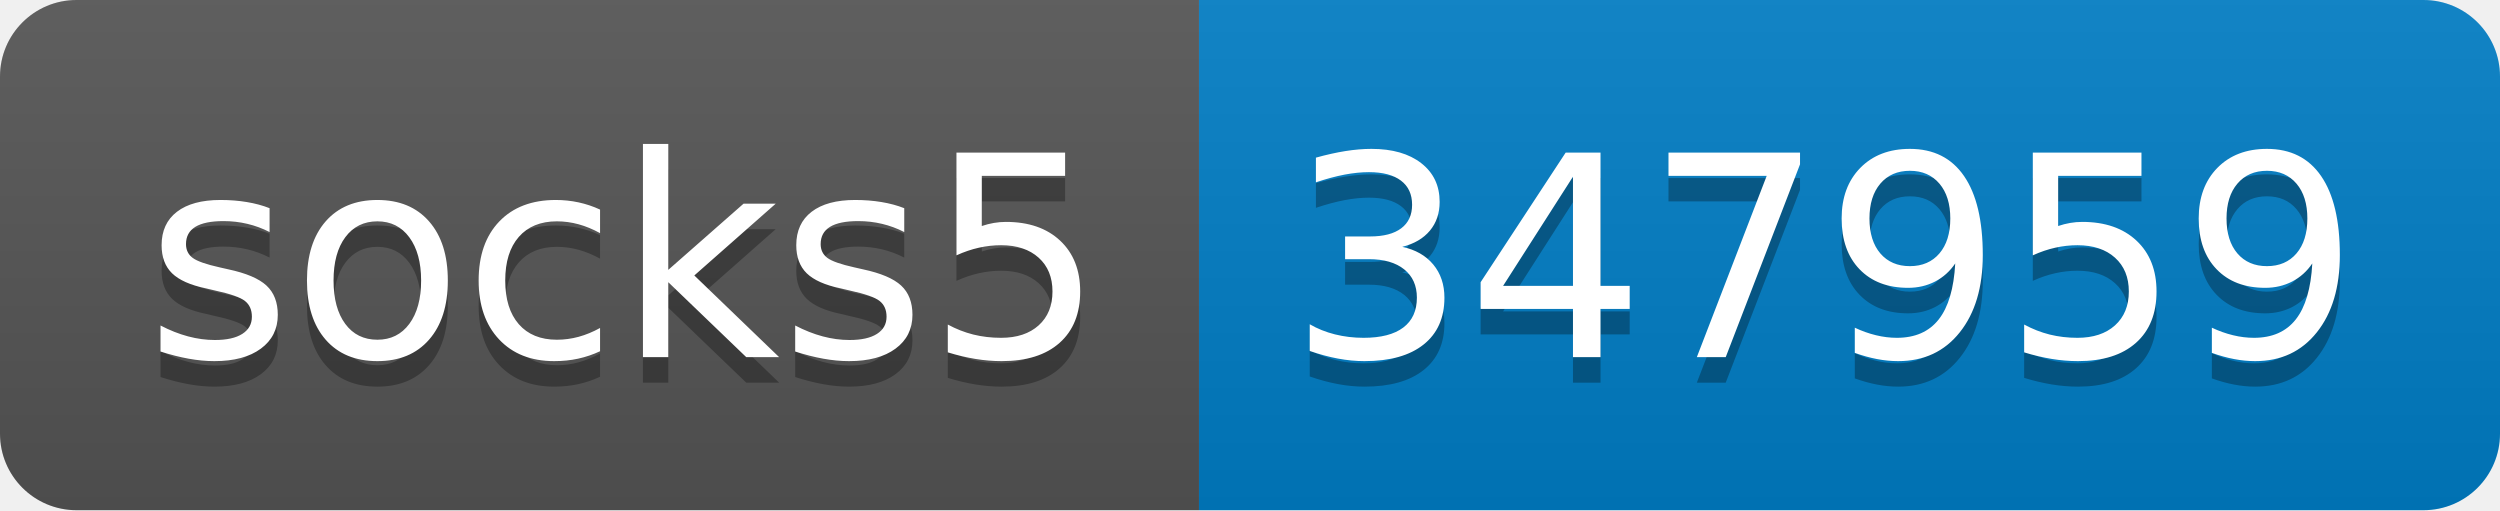
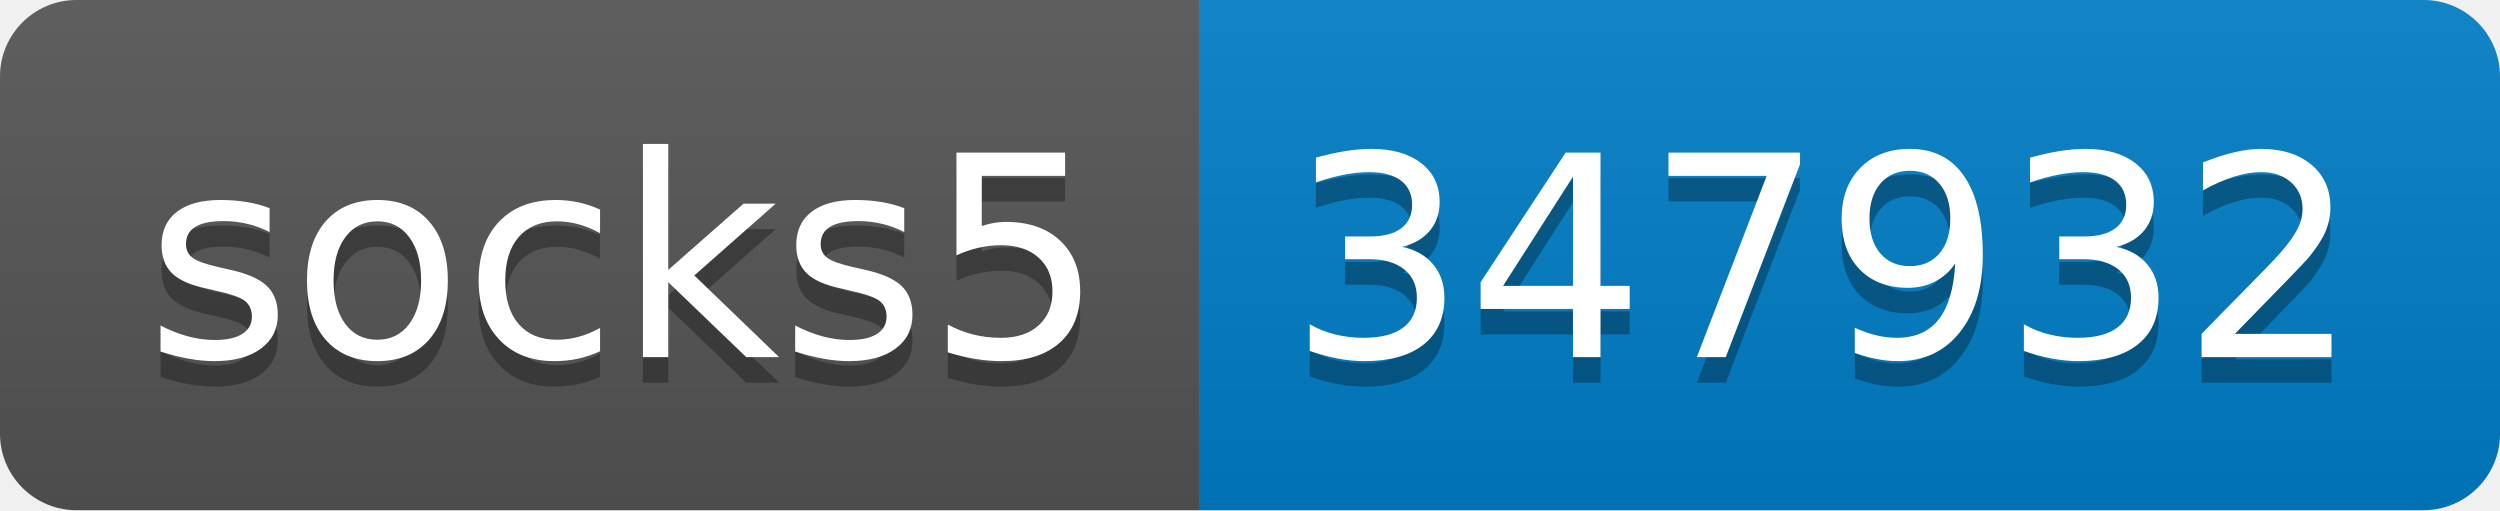
- <svg xmlns="http://www.w3.org/2000/svg" width="98" height="20" role="img" aria-label="socks5: 347959">
+ <svg xmlns="http://www.w3.org/2000/svg" width="98" height="20" role="img" aria-label="socks5: 347932">
  <linearGradient id="s" x2="0" y2="100%">
    <stop offset="0" stop-color="#bbb" stop-opacity=".1" />
    <stop offset="1" stop-opacity=".1" />
  </linearGradient>
  <clipPath id="r">
    <rect width="98" height="20" rx="3" fill="#fff" />
  </clipPath>
  <g clip-path="url(#r)">
    <rect width="47" height="20" fill="#555" />
    <rect x="47" width="51" height="20" fill="#007ec6" />
    <rect width="98" height="20" fill="url(#s)" />
  </g>
  <g fill="#fff" text-anchor="middle" font-family="Verdana,Geneva,DejaVu Sans,sans-serif" text-rendering="geometricPrecision" font-size="110">
    <text aria-hidden="true" x="245" y="150" fill="#010101" fill-opacity=".3" transform="scale(.1)" textLength="370">socks5</text>
    <text x="245" y="140" transform="scale(.1)" fill="#fff" textLength="370">socks5</text>
-     <text aria-hidden="true" x="715" y="150" fill="#010101" fill-opacity=".3" transform="scale(.1)" textLength="410">347959</text>
-     <text x="715" y="140" transform="scale(.1)" fill="#fff" textLength="410">347959</text>
+     <text aria-hidden="true" x="715" y="150" fill="#010101" fill-opacity=".3" transform="scale(.1)" textLength="410">347932</text>
+     <text x="715" y="140" transform="scale(.1)" fill="#fff" textLength="410">347932</text>
  </g>
</svg>
